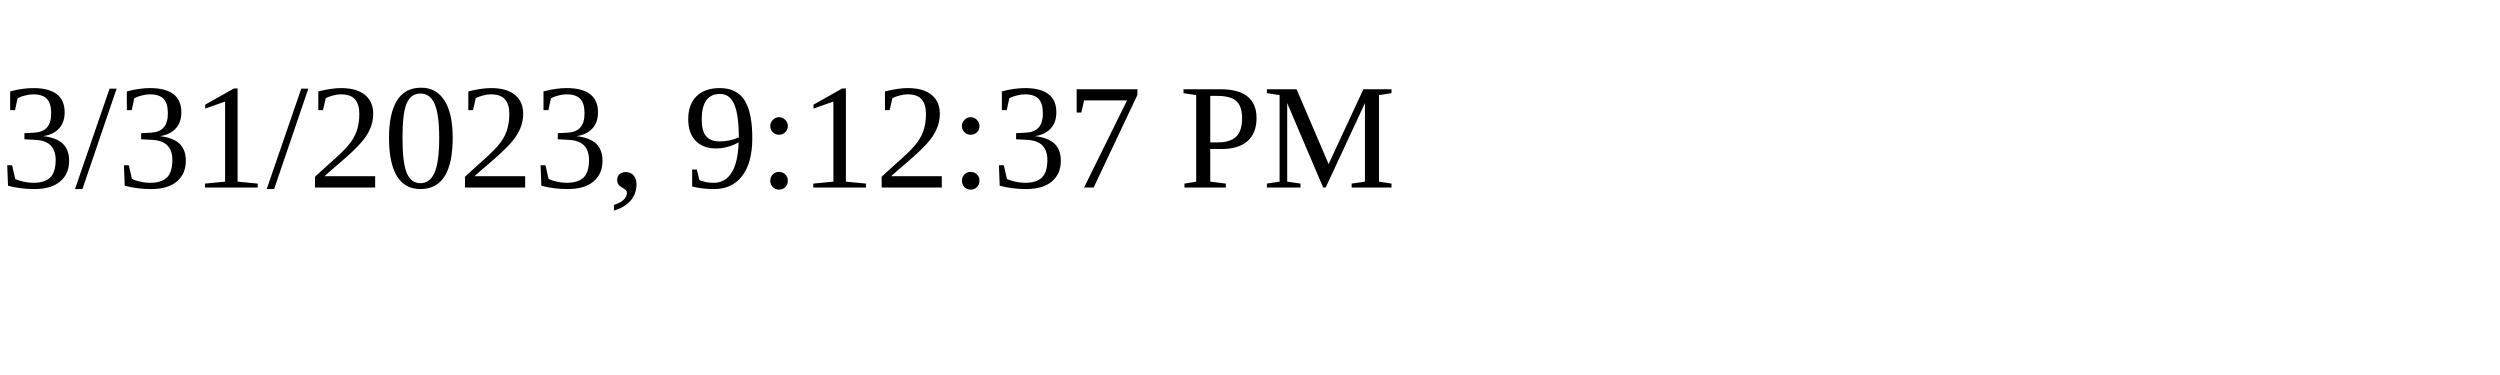
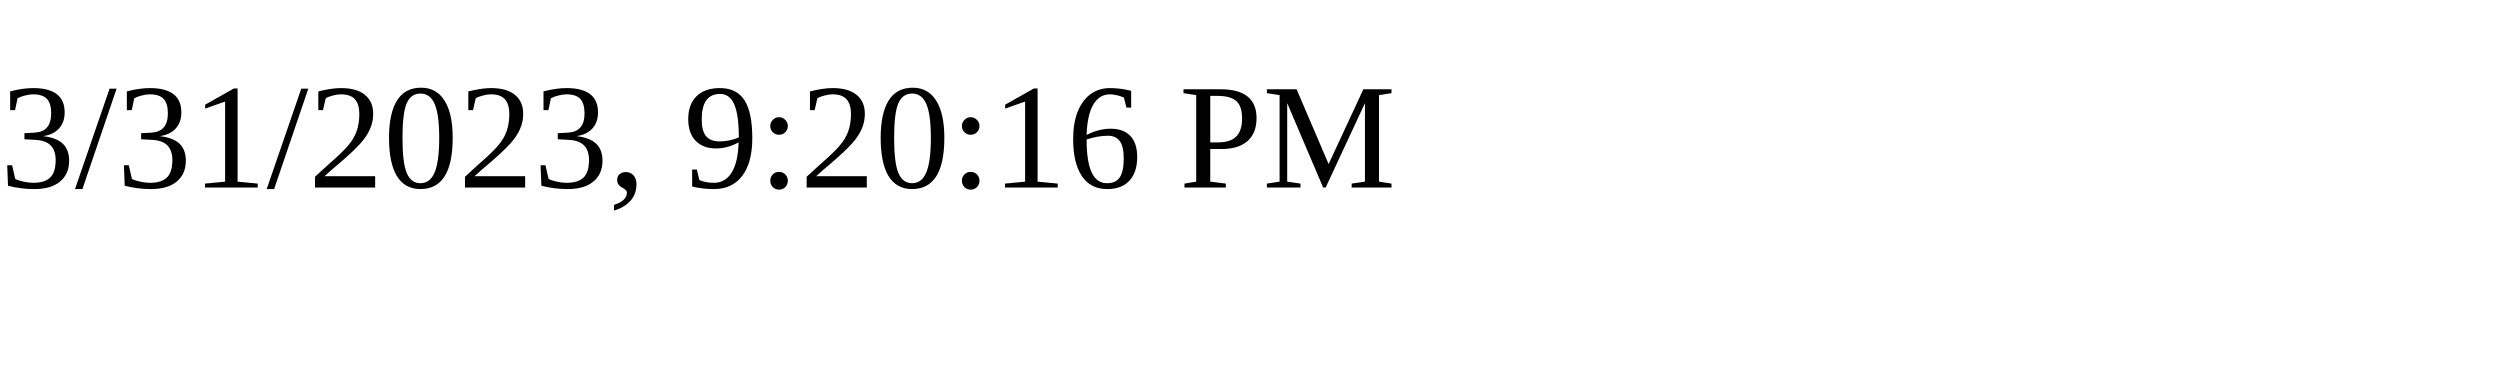
<svg xmlns="http://www.w3.org/2000/svg" height="30" width="200">
-   <text x="0" y="15">3/31/2023, 9:12:37 PM</text>
+   <text x="0" y="15">3/31/2023, 9:20:16 PM</text>
</svg>
